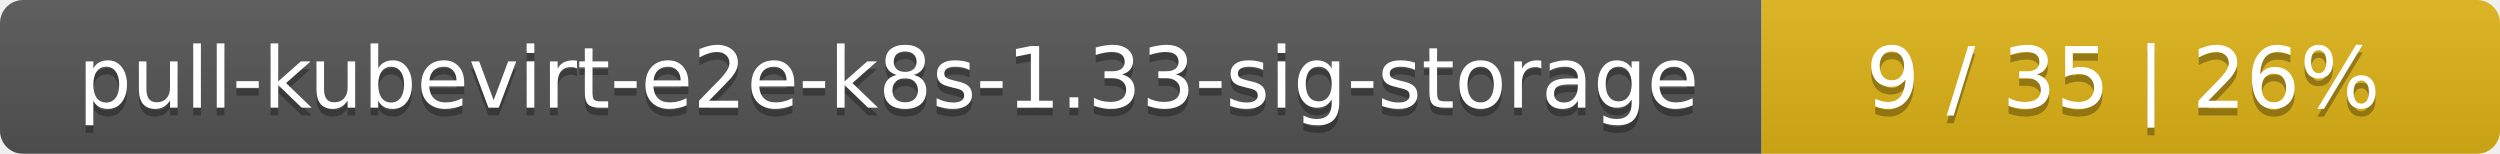
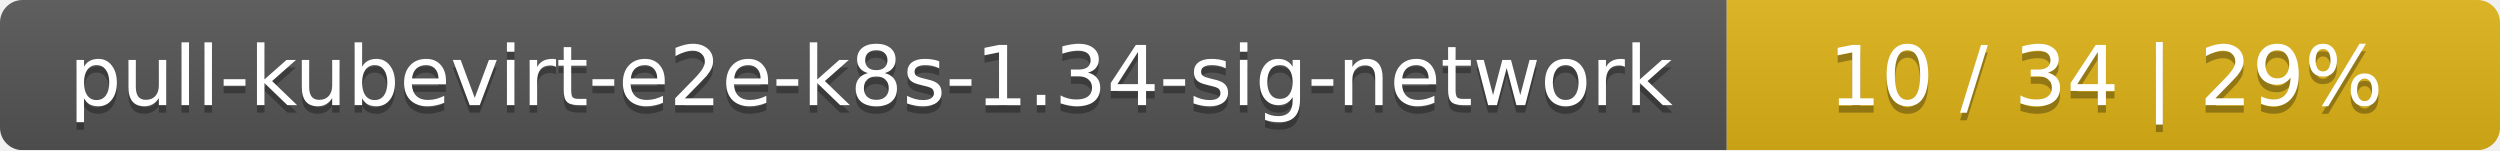
- <svg xmlns="http://www.w3.org/2000/svg" width="325" height="20">
+ <svg xmlns="http://www.w3.org/2000/svg" width="333" height="20">
  <linearGradient id="smooth" x2="0" y2="100%">
    <stop offset="0" stop-color="#bbb" stop-opacity=".1" />
    <stop offset="1" stop-opacity=".1" />
  </linearGradient>
  <mask id="round">
-     <rect width="325" height="20" rx="3" fill="#fff" />
+     <rect width="333" height="20" rx="3" fill="#fff" />
  </mask>
  <g mask="url(#round)">
-     <rect width="229" height="20" fill="#555" />
-     <rect x="229" width="96" height="20" fill="#dfb317" />
-     <rect width="325" height="20" fill="url(#smooth)" />
+     <rect width="230" height="20" fill="#555" />
+     <rect x="230" width="103" height="20" fill="#dfb317" />
+     <rect width="333" height="20" fill="url(#smooth)" />
  </g>
  <g fill="#fff" text-anchor="middle" font-family="DejaVu Sans,Verdana,Geneva,sans-serif" font-size="11">
-     <text x="115.5" y="15" fill="#010101" fill-opacity=".3">pull-kubevirt-e2e-k8s-1.33-sig-storage</text>
-     <text x="115.5" y="14">pull-kubevirt-e2e-k8s-1.33-sig-storage</text>
-     <text x="276" y="15" fill="#010101" fill-opacity=".3">9 / 35    |    26%</text>
-     <text x="276" y="14">9 / 35    |    26%</text>
+     <text x="116" y="15" fill="#010101" fill-opacity=".3">pull-kubevirt-e2e-k8s-1.34-sig-network</text>
+     <text x="116" y="14">pull-kubevirt-e2e-k8s-1.34-sig-network</text>
+     <text x="280.5" y="15" fill="#010101" fill-opacity=".3">10 / 34    |    29%</text>
+     <text x="280.5" y="14">10 / 34    |    29%</text>
  </g>
</svg>
